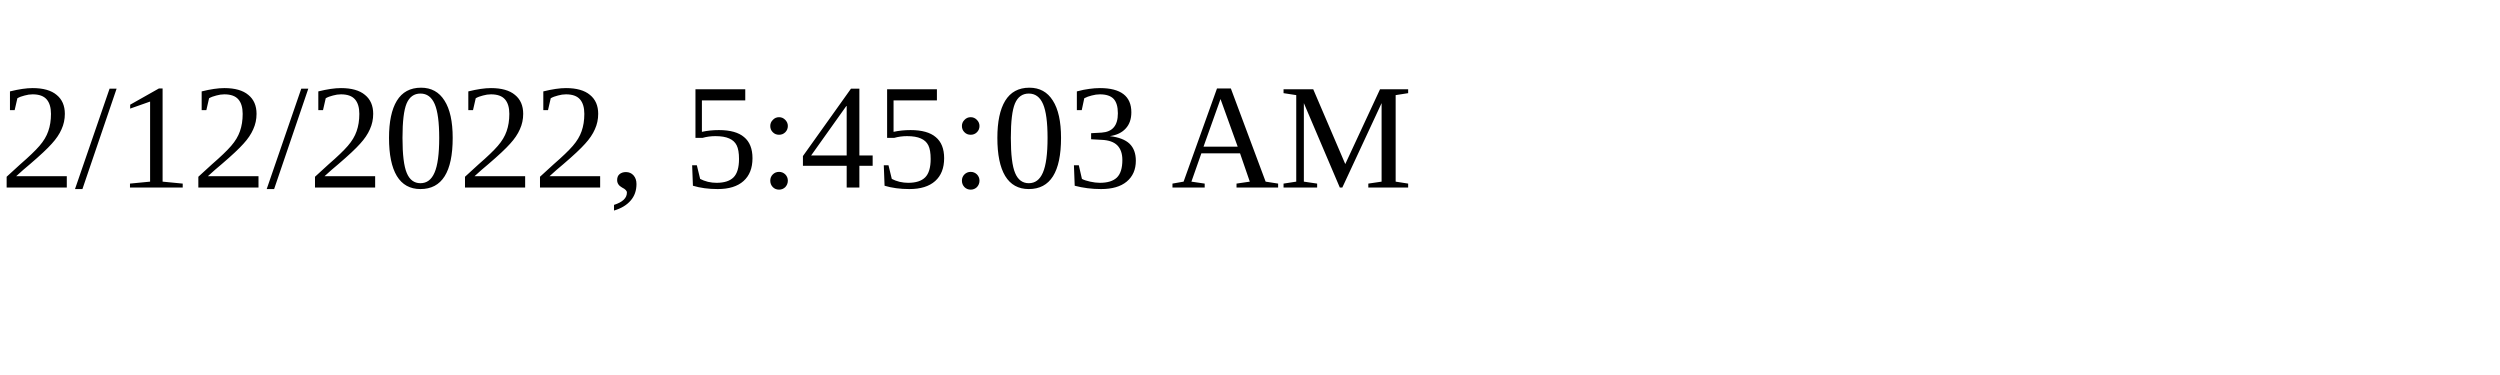
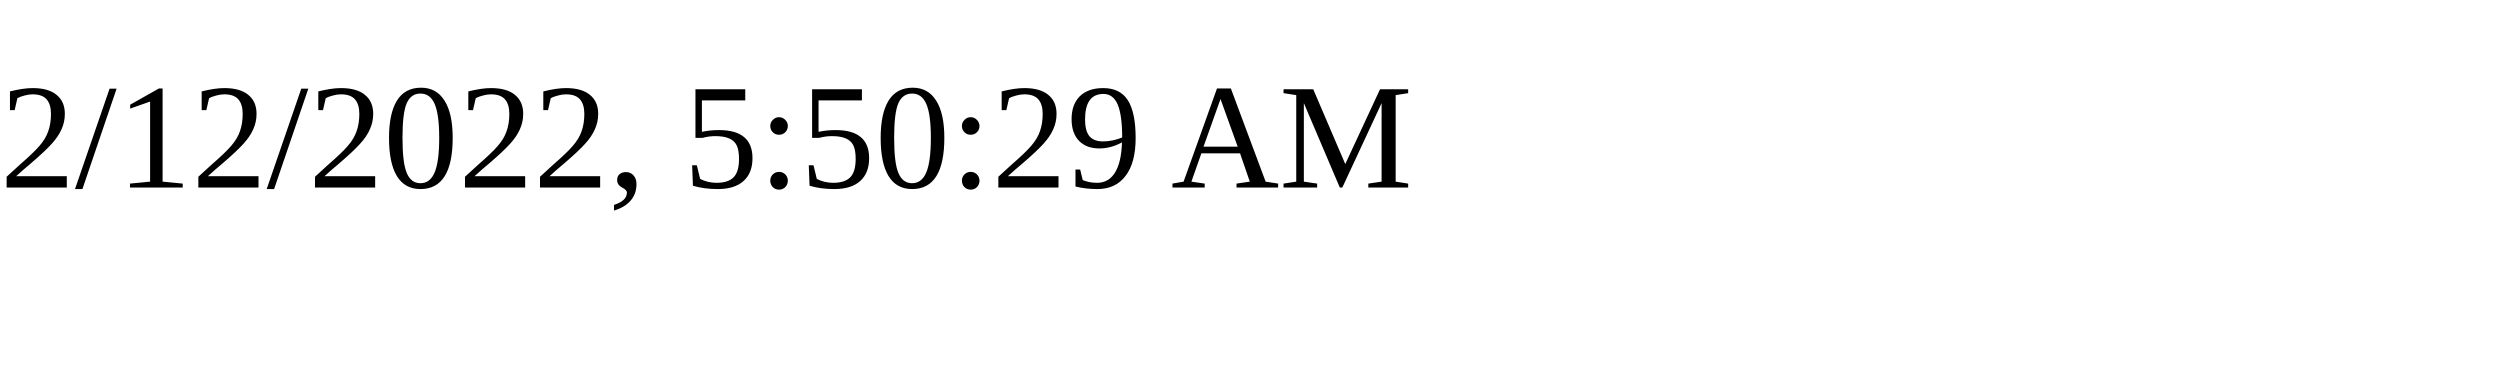
<svg xmlns="http://www.w3.org/2000/svg" height="30" width="200">
-   <text x="0" y="15">2/12/2022, 5:45:03 AM</text>
+   <text x="0" y="15">2/12/2022, 5:50:29 AM</text>
</svg>
